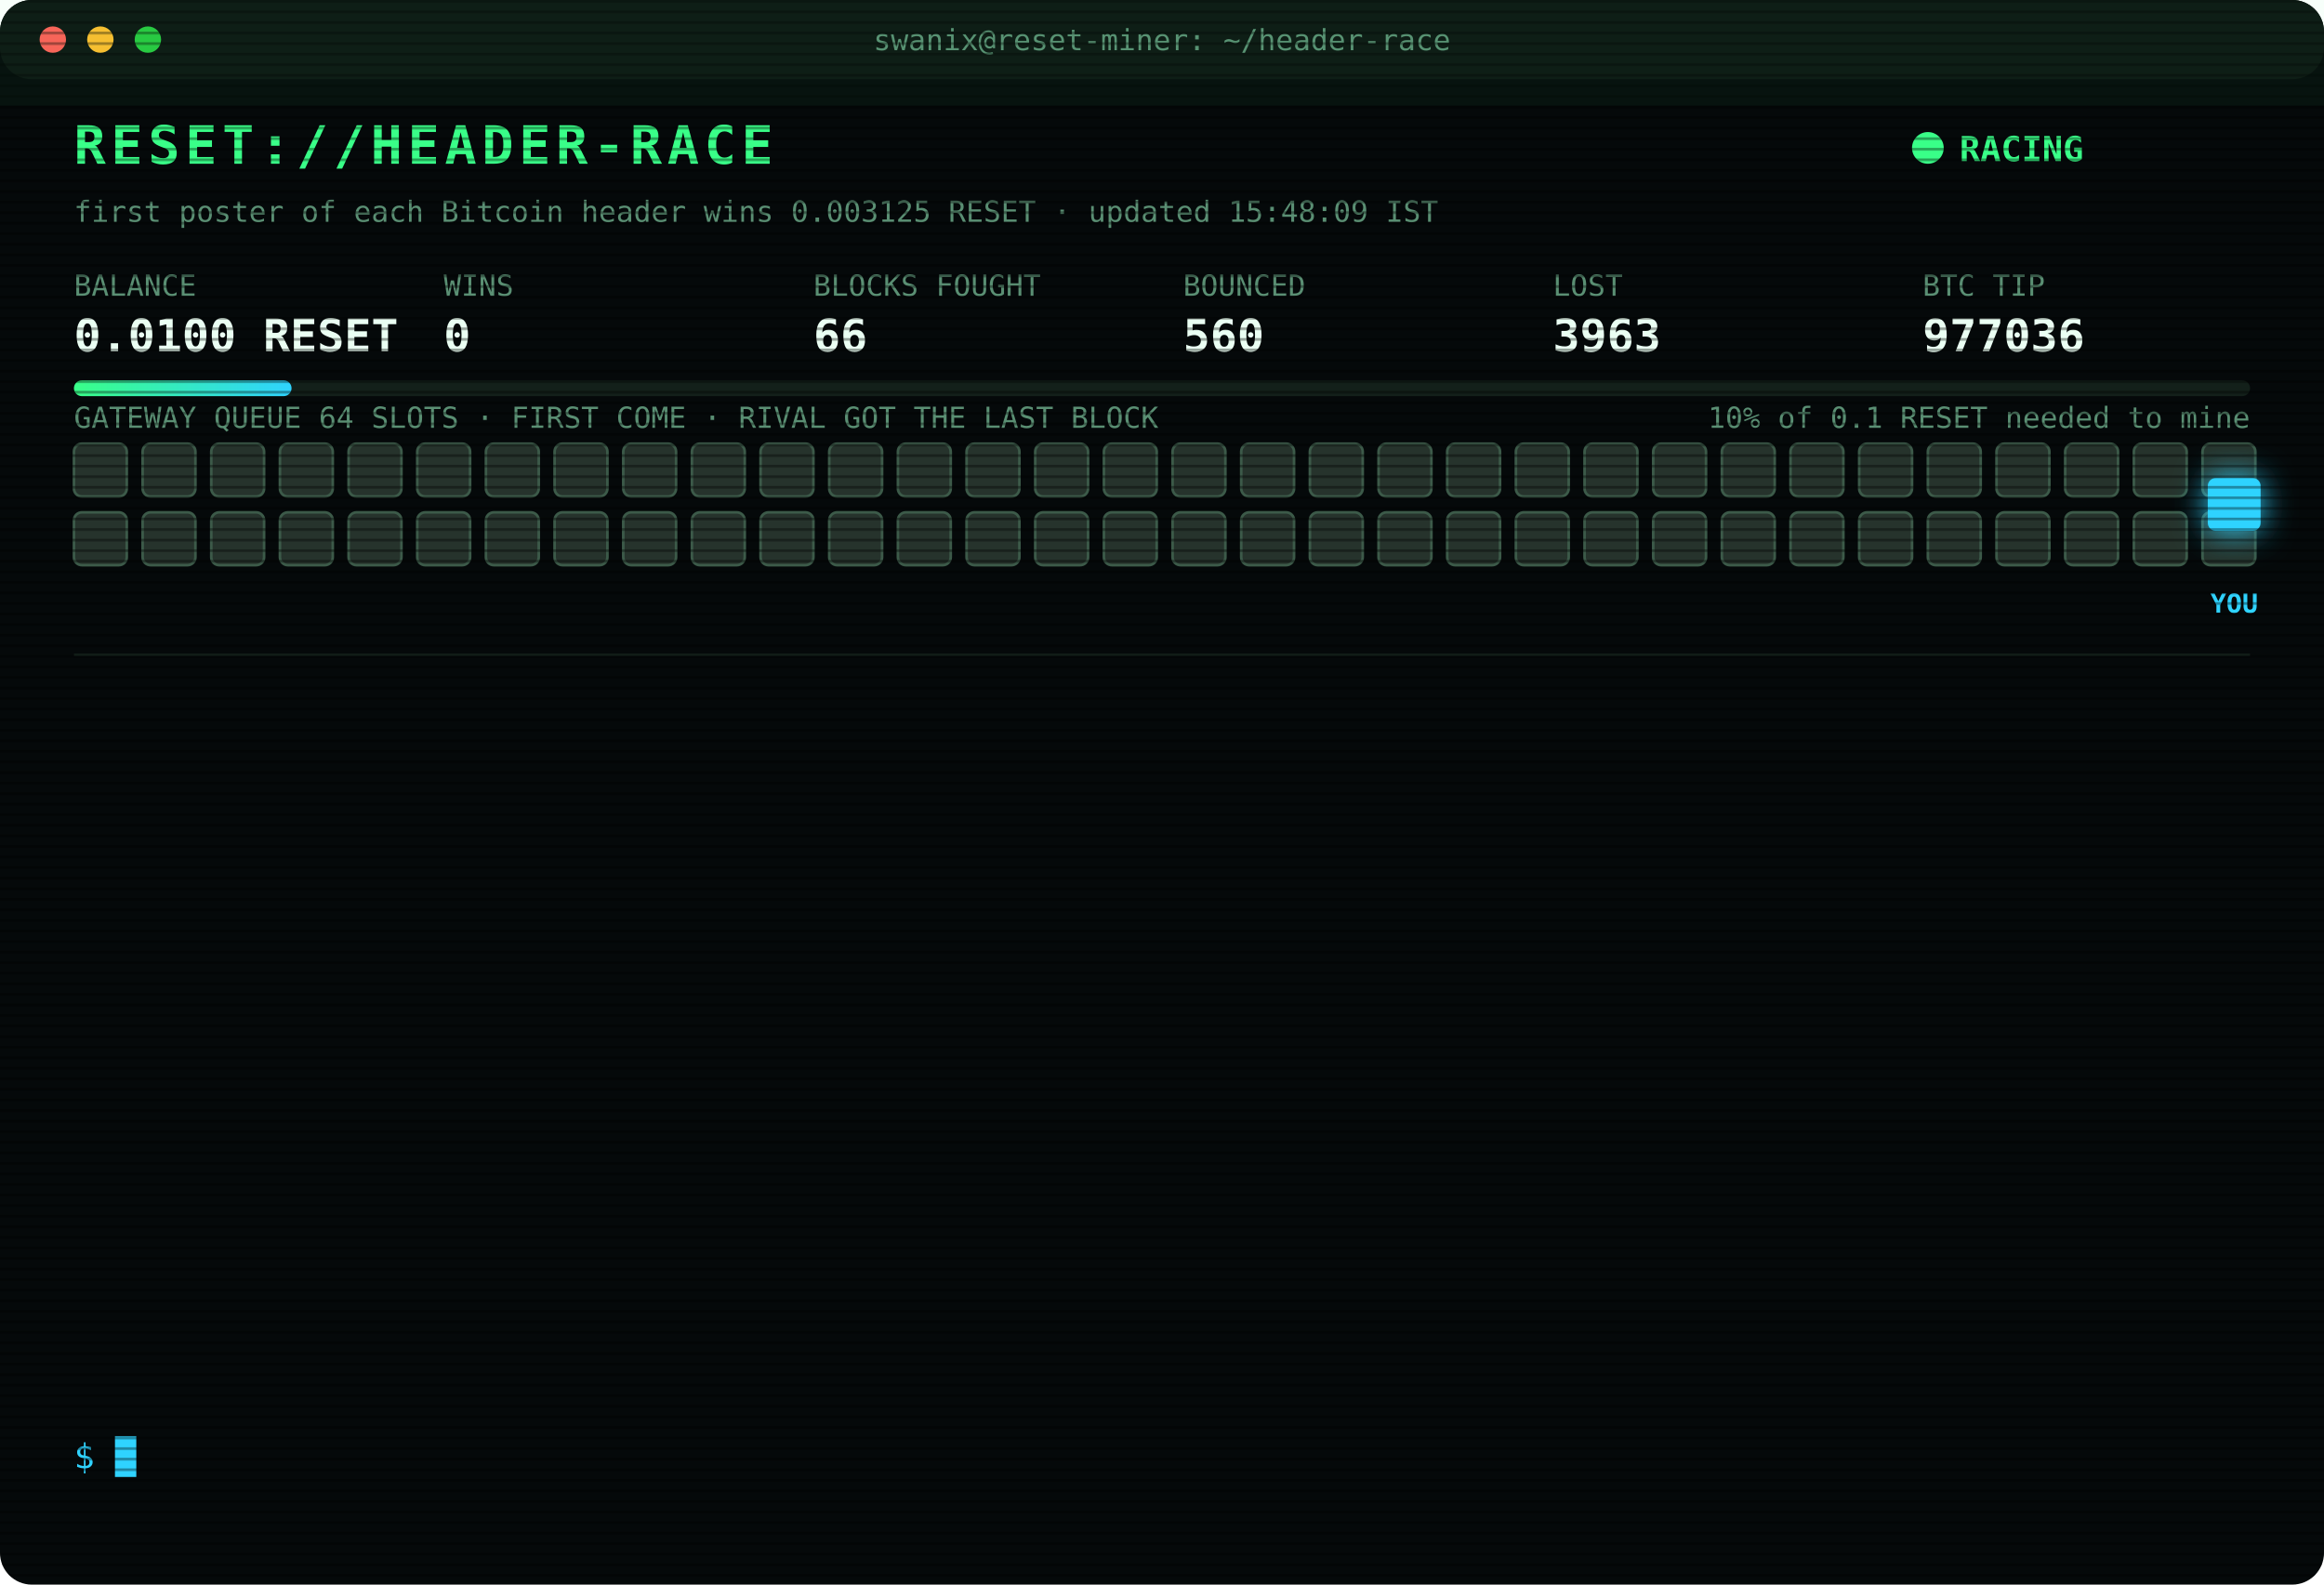
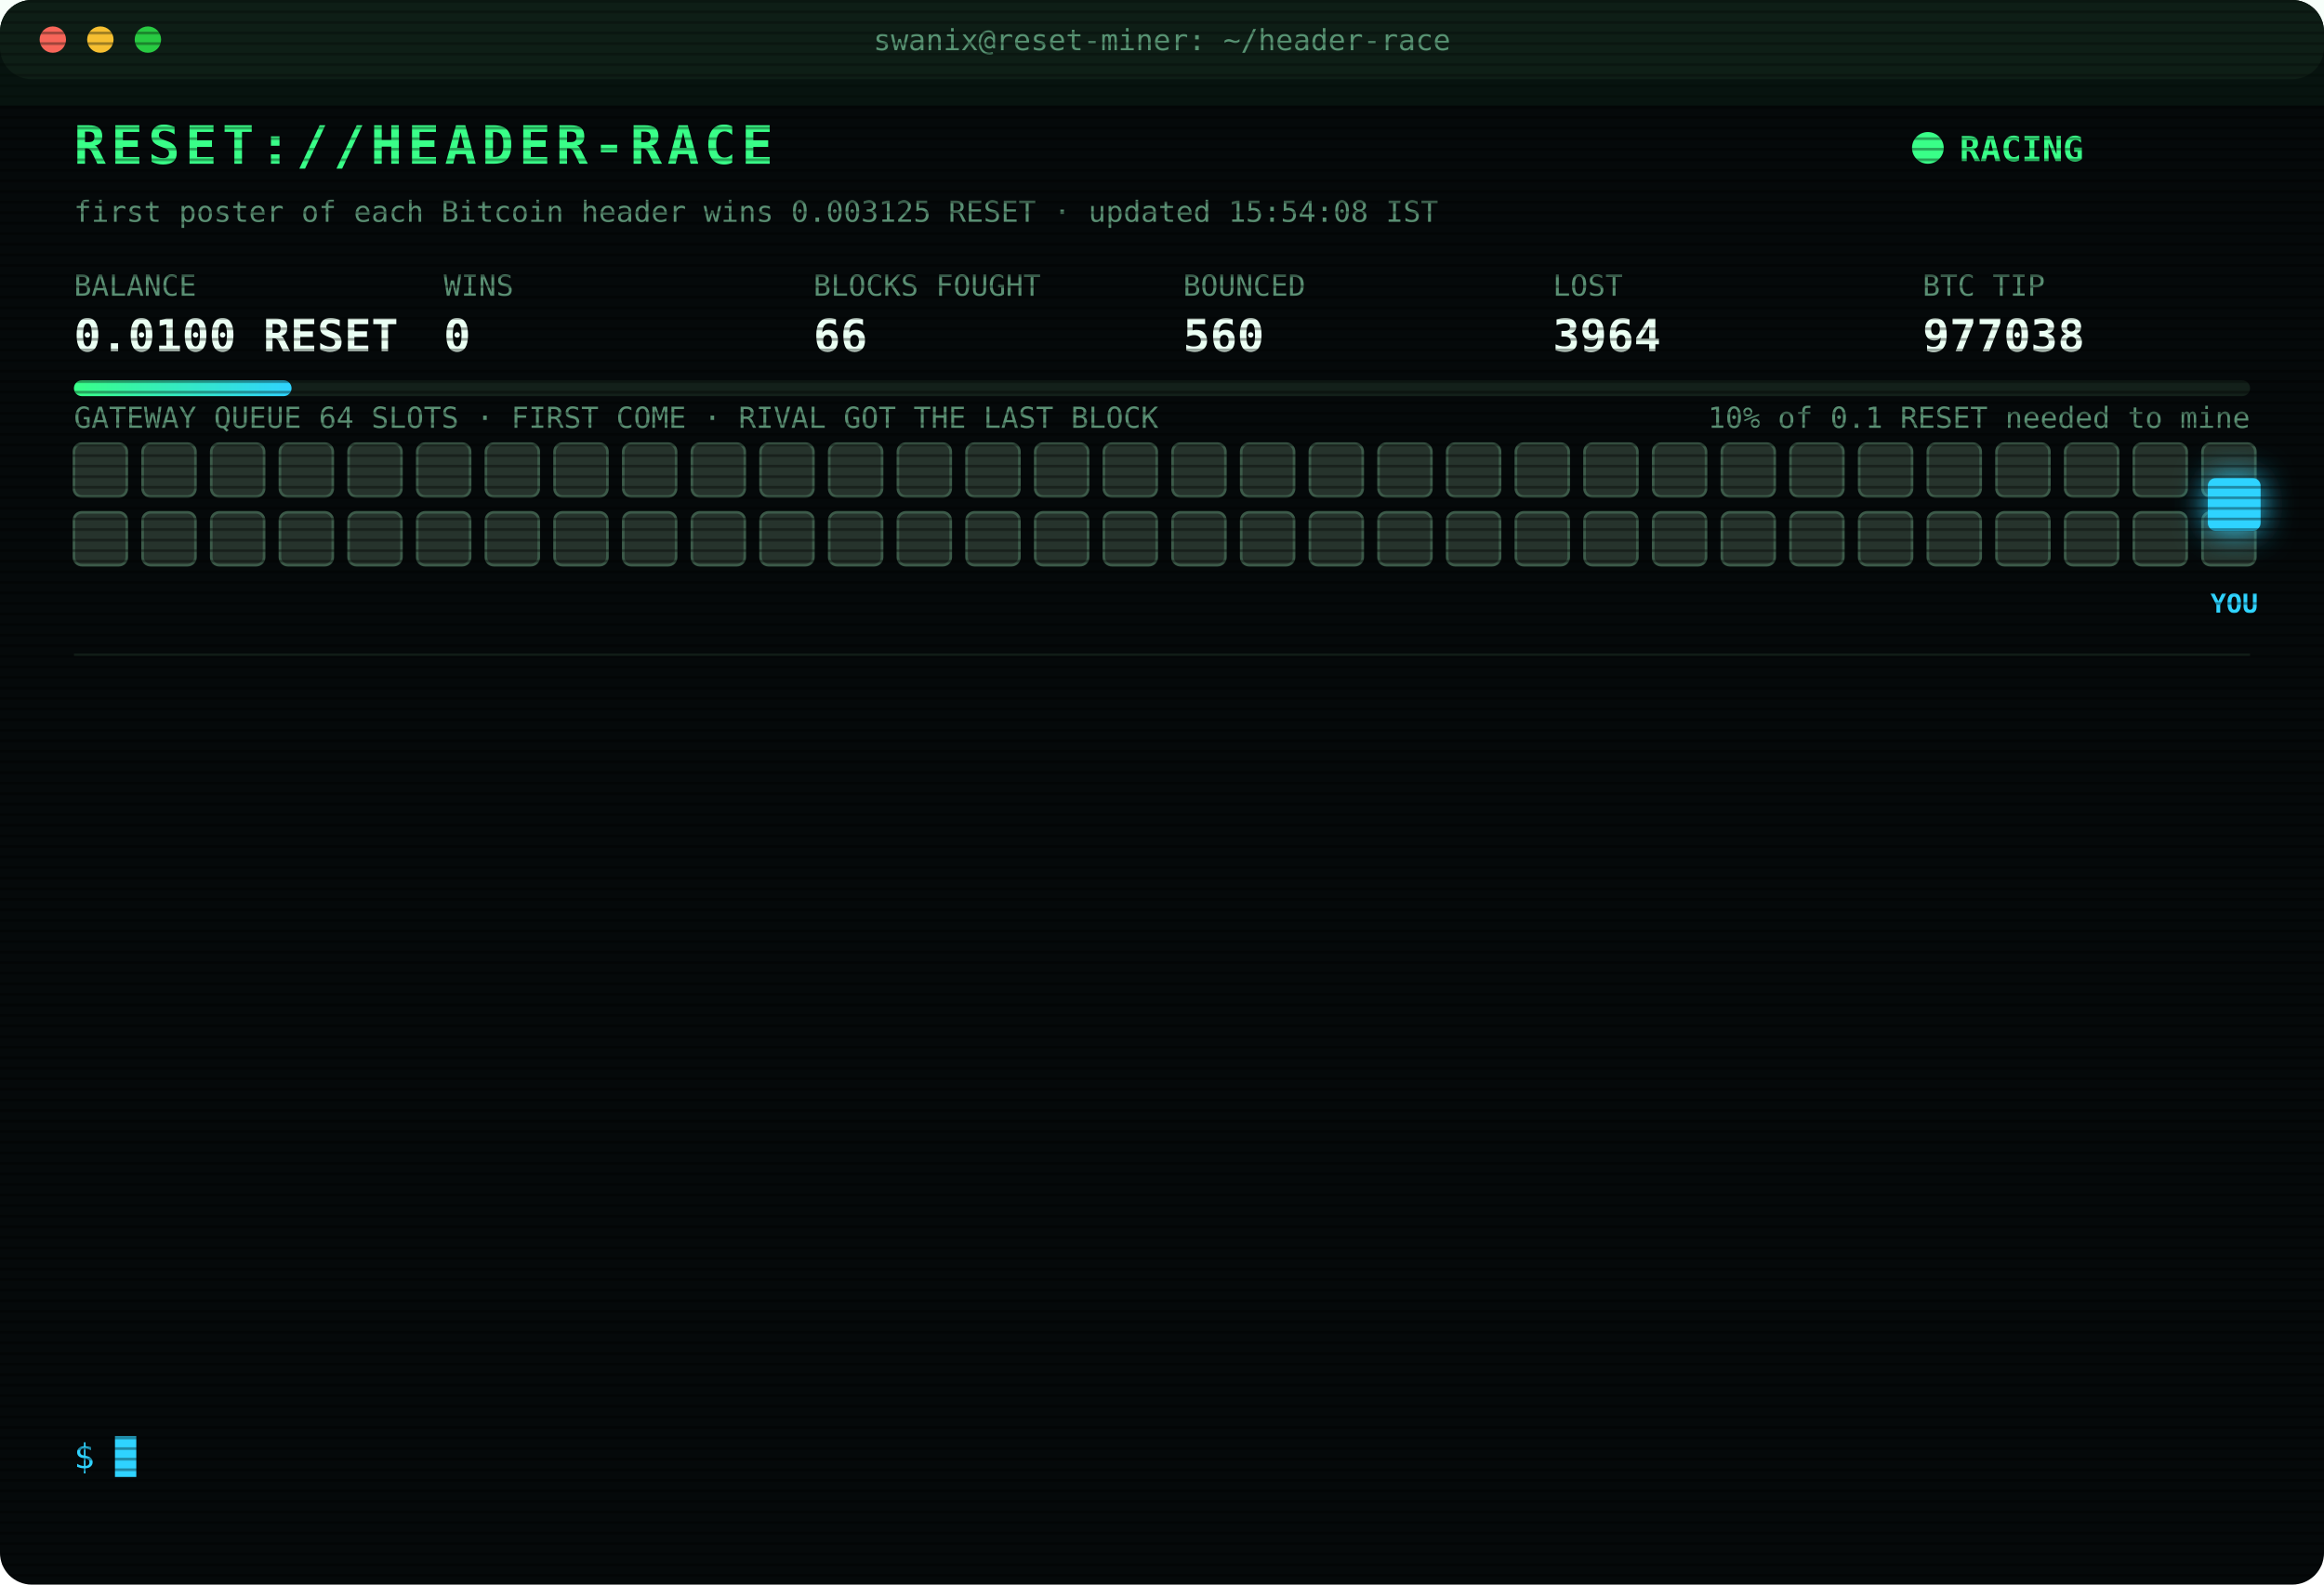
<svg xmlns="http://www.w3.org/2000/svg" width="880" height="600" viewBox="0 0 880 600" font-family="ui-monospace,SFMono-Regular,Menlo,Consolas,monospace">
  <style>
text{font-size:13px;fill:#7CFFB2}
.title{font-size:20px;font-weight:700;fill:#39FF88;letter-spacing:2px;animation:glitch 3s infinite steps(1)}
.sub{fill:#2fd3ff}.k{fill:#5a8f73;font-size:11px}.v{font-size:17px;font-weight:700;fill:#eafff3}
.ts{fill:#3f6b56}.boot{fill:#2fd3ff}.dim{fill:#5a8f73}.bad{fill:#ff4d6d}.warn{fill:#ffd23f}.mag{fill:#ff5cf0}.win{fill:#39FF88;font-weight:700}
.tag{font-size:10px;fill:#2fd3ff;font-weight:700}
.rival{fill:#26332c;stroke:#3c5a49;animation:jam 1.2s infinite alternate}
.idle{fill:#141c18;stroke:#22302a;animation:breathe 4s infinite}
.me{fill:#2fd3ff;filter:drop-shadow(0 0 6px #2fd3ff)}
.hover{animation:nudge 1.1s infinite ease-in-out}.bounce{animation:kick 1.4s infinite}
.ln{opacity:0;animation:in .4s forwards}
.cur{animation:blink 1s infinite steps(1)}
.scan{animation:scan 6s infinite linear}
.led{animation:blink 1.4s infinite}
@keyframes in{from{opacity:0;transform:translateX(-6px)}to{opacity:1;transform:none}}
@keyframes blink{50%{opacity:0}}
@keyframes jam{to{fill:#33463b}}
@keyframes breathe{50%{opacity:.4}}
@keyframes nudge{50%{transform:translateX(-10px)}}
@keyframes kick{0%,100%{transform:none}30%{transform:translateX(-14px)}55%{transform:translateX(10px) translateY(-6px)}}
@keyframes glitch{0%,92%{transform:none}93%{transform:translateX(2px);fill:#ff4d6d}95%{transform:translateX(-2px);fill:#2fd3ff}97%{transform:none}}
@keyframes scan{from{transform:translateY(-40px)}to{transform:translateY(600px)}}
</style>
  <defs>
    <pattern id="sl" width="4" height="4" patternUnits="userSpaceOnUse">
      <rect width="4" height="1" fill="#000" opacity=".35" />
    </pattern>
    <linearGradient id="bar">
      <stop offset="0" stop-color="#39FF88" />
      <stop offset="1" stop-color="#2fd3ff" />
    </linearGradient>
  </defs>
  <rect width="880" height="600" rx="12" fill="#05090a" />
  <rect width="880" height="30" rx="12" fill="#0d1512" />
  <circle cx="20" cy="15" r="5" fill="#ff5f57" />
  <circle cx="38" cy="15" r="5" fill="#febc2e" />
  <circle cx="56" cy="15" r="5" fill="#28c840" />
  <text x="440" y="19" text-anchor="middle" class="k">swanix@reset-miner: ~/header-race</text>
  <text x="28" y="62" class="title">RESET://HEADER-RACE</text>
  <circle class="led" cx="730" cy="56" r="6" fill="#39FF88" />
  <text x="742" y="61" class="win">RACING</text>
-   <text x="28" y="84" class="k">first poster of each Bitcoin header wins 0.003125 RESET · updated 15:48:09 IST</text>
+   <text x="28" y="84" class="k">first poster of each Bitcoin header wins 0.003125 RESET · updated 15:54:08 IST</text>
  <text x="28" y="112" class="k">BALANCE</text>
  <text x="28" y="133" class="v">0.0100 RESET</text>
  <text x="168" y="112" class="k">WINS</text>
  <text x="168" y="133" class="v">0</text>
  <text x="308" y="112" class="k">BLOCKS FOUGHT</text>
  <text x="308" y="133" class="v">66</text>
  <text x="448" y="112" class="k">BOUNCED</text>
  <text x="448" y="133" class="v">560</text>
  <text x="588" y="112" class="k">LOST</text>
-   <text x="588" y="133" class="v">3963</text>
+   <text x="588" y="133" class="v">3964</text>
  <text x="728" y="112" class="k">BTC TIP</text>
-   <text x="728" y="133" class="v">977036</text>
+   <text x="728" y="133" class="v">977038</text>
  <rect x="28" y="144" width="824" height="6" rx="3" fill="#13201a" />
  <rect x="28" y="144" width="82.4" height="6" rx="3" fill="url(#bar)" />
  <text x="852" y="162" text-anchor="end" class="k">10% of 0.1 RESET needed to mine</text>
  <text x="28" y="162" class="k">GATEWAY QUEUE 64 SLOTS · FIRST COME · RIVAL GOT THE LAST BLOCK</text>
  <rect class="rival" x="28" y="168" width="20" height="20" rx="3" style="animation-delay:0.00s" />
  <rect class="rival" x="54" y="168" width="20" height="20" rx="3" style="animation-delay:0.05s" />
  <rect class="rival" x="80" y="168" width="20" height="20" rx="3" style="animation-delay:0.10s" />
  <rect class="rival" x="106" y="168" width="20" height="20" rx="3" style="animation-delay:0.15s" />
  <rect class="rival" x="132" y="168" width="20" height="20" rx="3" style="animation-delay:0.20s" />
  <rect class="rival" x="158" y="168" width="20" height="20" rx="3" style="animation-delay:0.25s" />
  <rect class="rival" x="184" y="168" width="20" height="20" rx="3" style="animation-delay:0.30s" />
  <rect class="rival" x="210" y="168" width="20" height="20" rx="3" style="animation-delay:0.35s" />
  <rect class="rival" x="236" y="168" width="20" height="20" rx="3" style="animation-delay:0.40s" />
  <rect class="rival" x="262" y="168" width="20" height="20" rx="3" style="animation-delay:0.45s" />
  <rect class="rival" x="288" y="168" width="20" height="20" rx="3" style="animation-delay:0.50s" />
  <rect class="rival" x="314" y="168" width="20" height="20" rx="3" style="animation-delay:0.55s" />
  <rect class="rival" x="340" y="168" width="20" height="20" rx="3" style="animation-delay:0.60s" />
  <rect class="rival" x="366" y="168" width="20" height="20" rx="3" style="animation-delay:0.65s" />
  <rect class="rival" x="392" y="168" width="20" height="20" rx="3" style="animation-delay:0.70s" />
  <rect class="rival" x="418" y="168" width="20" height="20" rx="3" style="animation-delay:0.75s" />
  <rect class="rival" x="444" y="168" width="20" height="20" rx="3" style="animation-delay:0.80s" />
  <rect class="rival" x="470" y="168" width="20" height="20" rx="3" style="animation-delay:0.85s" />
  <rect class="rival" x="496" y="168" width="20" height="20" rx="3" style="animation-delay:0.90s" />
  <rect class="rival" x="522" y="168" width="20" height="20" rx="3" style="animation-delay:0.95s" />
  <rect class="rival" x="548" y="168" width="20" height="20" rx="3" style="animation-delay:1.00s" />
  <rect class="rival" x="574" y="168" width="20" height="20" rx="3" style="animation-delay:1.05s" />
  <rect class="rival" x="600" y="168" width="20" height="20" rx="3" style="animation-delay:1.10s" />
  <rect class="rival" x="626" y="168" width="20" height="20" rx="3" style="animation-delay:1.15s" />
  <rect class="rival" x="652" y="168" width="20" height="20" rx="3" style="animation-delay:1.20s" />
  <rect class="rival" x="678" y="168" width="20" height="20" rx="3" style="animation-delay:1.25s" />
  <rect class="rival" x="704" y="168" width="20" height="20" rx="3" style="animation-delay:1.30s" />
  <rect class="rival" x="730" y="168" width="20" height="20" rx="3" style="animation-delay:1.35s" />
  <rect class="rival" x="756" y="168" width="20" height="20" rx="3" style="animation-delay:1.40s" />
  <rect class="rival" x="782" y="168" width="20" height="20" rx="3" style="animation-delay:1.45s" />
  <rect class="rival" x="808" y="168" width="20" height="20" rx="3" style="animation-delay:1.50s" />
  <rect class="rival" x="834" y="168" width="20" height="20" rx="3" style="animation-delay:1.55s" />
  <rect class="rival" x="28" y="194" width="20" height="20" rx="3" style="animation-delay:1.60s" />
  <rect class="rival" x="54" y="194" width="20" height="20" rx="3" style="animation-delay:1.65s" />
  <rect class="rival" x="80" y="194" width="20" height="20" rx="3" style="animation-delay:1.70s" />
  <rect class="rival" x="106" y="194" width="20" height="20" rx="3" style="animation-delay:1.75s" />
  <rect class="rival" x="132" y="194" width="20" height="20" rx="3" style="animation-delay:1.80s" />
  <rect class="rival" x="158" y="194" width="20" height="20" rx="3" style="animation-delay:1.85s" />
  <rect class="rival" x="184" y="194" width="20" height="20" rx="3" style="animation-delay:1.90s" />
  <rect class="rival" x="210" y="194" width="20" height="20" rx="3" style="animation-delay:1.95s" />
  <rect class="rival" x="236" y="194" width="20" height="20" rx="3" style="animation-delay:2.00s" />
  <rect class="rival" x="262" y="194" width="20" height="20" rx="3" style="animation-delay:2.05s" />
  <rect class="rival" x="288" y="194" width="20" height="20" rx="3" style="animation-delay:2.10s" />
  <rect class="rival" x="314" y="194" width="20" height="20" rx="3" style="animation-delay:2.15s" />
  <rect class="rival" x="340" y="194" width="20" height="20" rx="3" style="animation-delay:2.20s" />
  <rect class="rival" x="366" y="194" width="20" height="20" rx="3" style="animation-delay:2.25s" />
  <rect class="rival" x="392" y="194" width="20" height="20" rx="3" style="animation-delay:2.30s" />
  <rect class="rival" x="418" y="194" width="20" height="20" rx="3" style="animation-delay:2.35s" />
  <rect class="rival" x="444" y="194" width="20" height="20" rx="3" style="animation-delay:2.40s" />
  <rect class="rival" x="470" y="194" width="20" height="20" rx="3" style="animation-delay:2.45s" />
  <rect class="rival" x="496" y="194" width="20" height="20" rx="3" style="animation-delay:2.50s" />
  <rect class="rival" x="522" y="194" width="20" height="20" rx="3" style="animation-delay:2.55s" />
  <rect class="rival" x="548" y="194" width="20" height="20" rx="3" style="animation-delay:2.60s" />
  <rect class="rival" x="574" y="194" width="20" height="20" rx="3" style="animation-delay:2.65s" />
  <rect class="rival" x="600" y="194" width="20" height="20" rx="3" style="animation-delay:2.70s" />
  <rect class="rival" x="626" y="194" width="20" height="20" rx="3" style="animation-delay:2.75s" />
  <rect class="rival" x="652" y="194" width="20" height="20" rx="3" style="animation-delay:2.80s" />
  <rect class="rival" x="678" y="194" width="20" height="20" rx="3" style="animation-delay:2.85s" />
  <rect class="rival" x="704" y="194" width="20" height="20" rx="3" style="animation-delay:2.90s" />
  <rect class="rival" x="730" y="194" width="20" height="20" rx="3" style="animation-delay:2.95s" />
  <rect class="rival" x="756" y="194" width="20" height="20" rx="3" style="animation-delay:3.00s" />
  <rect class="rival" x="782" y="194" width="20" height="20" rx="3" style="animation-delay:3.05s" />
  <rect class="rival" x="808" y="194" width="20" height="20" rx="3" style="animation-delay:3.10s" />
  <rect class="rival" x="834" y="194" width="20" height="20" rx="3" style="animation-delay:3.15s" />
  <g class="hover">
    <rect class="me" x="836" y="181" width="20" height="20" rx="3" />
    <text class="tag" x="846" y="232" text-anchor="middle">YOU</text>
  </g>
  <line x1="28" x2="852" y1="248" y2="248" stroke="#13201a" />
  <g class="ln" style="animation-delay:0.40s">
-     <text x="28" y="270" class="ts">13:24:06</text>
-     <text x="104" y="270" class="bad">[LOST] #977023 taken by a rival miner</text>
+     <text x="28" y="270" class="ts">13:29:31</text>
+     <text x="104" y="270" class="bad">[LOST] #977024 taken by a rival miner</text>
  </g>
  <g class="ln" style="animation-delay:0.65s">
-     <text x="28" y="292" class="ts">13:29:31</text>
-     <text x="104" y="292" class="bad">[LOST] #977024 taken by a rival miner</text>
+     <text x="28" y="292" class="ts">13:46:01</text>
+     <text x="104" y="292" class="bad">[LOST] #977025 taken by a rival miner</text>
  </g>
  <g class="ln" style="animation-delay:0.90s">
-     <text x="28" y="314" class="ts">13:46:01</text>
-     <text x="104" y="314" class="bad">[LOST] #977025 taken by a rival miner</text>
+     <text x="28" y="314" class="ts">13:52:41</text>
+     <text x="104" y="314" class="bad">[LOST] #977026 taken by a rival miner</text>
  </g>
  <g class="ln" style="animation-delay:1.15s">
-     <text x="28" y="336" class="ts">13:52:41</text>
-     <text x="104" y="336" class="bad">[LOST] #977026 taken by a rival miner</text>
+     <text x="28" y="336" class="ts">14:10:27</text>
+     <text x="104" y="336" class="bad">[LOST] #977027 taken by a rival miner</text>
  </g>
  <g class="ln" style="animation-delay:1.40s">
-     <text x="28" y="358" class="ts">14:10:27</text>
-     <text x="104" y="358" class="bad">[LOST] #977027 taken by a rival miner</text>
+     <text x="28" y="358" class="ts">14:34:16</text>
+     <text x="104" y="358" class="bad">[LOST] #977029 taken by a rival miner</text>
  </g>
  <g class="ln" style="animation-delay:1.65s">
-     <text x="28" y="380" class="ts">14:34:16</text>
-     <text x="104" y="380" class="bad">[LOST] #977029 taken by a rival miner</text>
+     <text x="28" y="380" class="ts">14:40:56</text>
+     <text x="104" y="380" class="dim">[STINT END] calls 812 · wins 0</text>
  </g>
  <g class="ln" style="animation-delay:1.90s">
-     <text x="28" y="402" class="ts">14:40:56</text>
-     <text x="104" y="402" class="dim">[STINT END] calls 812 · wins 0</text>
+     <text x="28" y="402" class="ts">14:45:24</text>
+     <text x="104" y="402" class="boot">[BOOT] racer v3 online · 3 feeds · stint 340m</text>
  </g>
  <g class="ln" style="animation-delay:2.15s">
-     <text x="28" y="424" class="ts">14:45:24</text>
-     <text x="104" y="424" class="boot">[BOOT] racer v3 online · 3 feeds · stint 340m</text>
+     <text x="28" y="424" class="ts">15:00:00</text>
+     <text x="104" y="424" class="bad">[LOST] #977031 taken by a rival miner</text>
  </g>
  <g class="ln" style="animation-delay:2.40s">
-     <text x="28" y="446" class="ts">15:00:00</text>
-     <text x="104" y="446" class="bad">[LOST] #977031 taken by a rival miner</text>
+     <text x="28" y="446" class="ts">15:03:58</text>
+     <text x="104" y="446" class="bad">[LOST] #977032 taken by a rival miner</text>
  </g>
  <g class="ln" style="animation-delay:2.65s">
-     <text x="28" y="468" class="ts">15:03:58</text>
-     <text x="104" y="468" class="bad">[LOST] #977032 taken by a rival miner</text>
+     <text x="28" y="468" class="ts">15:15:39</text>
+     <text x="104" y="468" class="bad">[LOST] #977033 taken by a rival miner</text>
  </g>
  <g class="ln" style="animation-delay:2.90s">
-     <text x="28" y="490" class="ts">15:15:39</text>
-     <text x="104" y="490" class="bad">[LOST] #977033 taken by a rival miner</text>
+     <text x="28" y="490" class="ts">15:46:39</text>
+     <text x="104" y="490" class="bad">[LOST] #977035 taken by a rival miner</text>
  </g>
  <g class="ln" style="animation-delay:3.15s">
-     <text x="28" y="512" class="ts">15:46:39</text>
-     <text x="104" y="512" class="bad">[LOST] #977035 taken by a rival miner</text>
+     <text x="28" y="512" class="ts">15:48:09</text>
+     <text x="104" y="512" class="bad">[LOST] #977036 taken by a rival miner</text>
  </g>
  <g class="ln" style="animation-delay:3.40s">
-     <text x="28" y="534" class="ts">15:48:09</text>
-     <text x="104" y="534" class="bad">[LOST] #977036 taken by a rival miner</text>
+     <text x="28" y="534" class="ts">15:54:08</text>
+     <text x="104" y="534" class="bad">[LOST] #977038 taken by a rival miner</text>
  </g>
  <text x="28" y="556" class="sub">$ <tspan class="cur">█</tspan>
  </text>
  <rect width="880" height="600" rx="12" fill="url(#sl)" pointer-events="none" />
  <rect class="scan" width="880" height="40" fill="#39FF88" opacity=".04" />
</svg>
